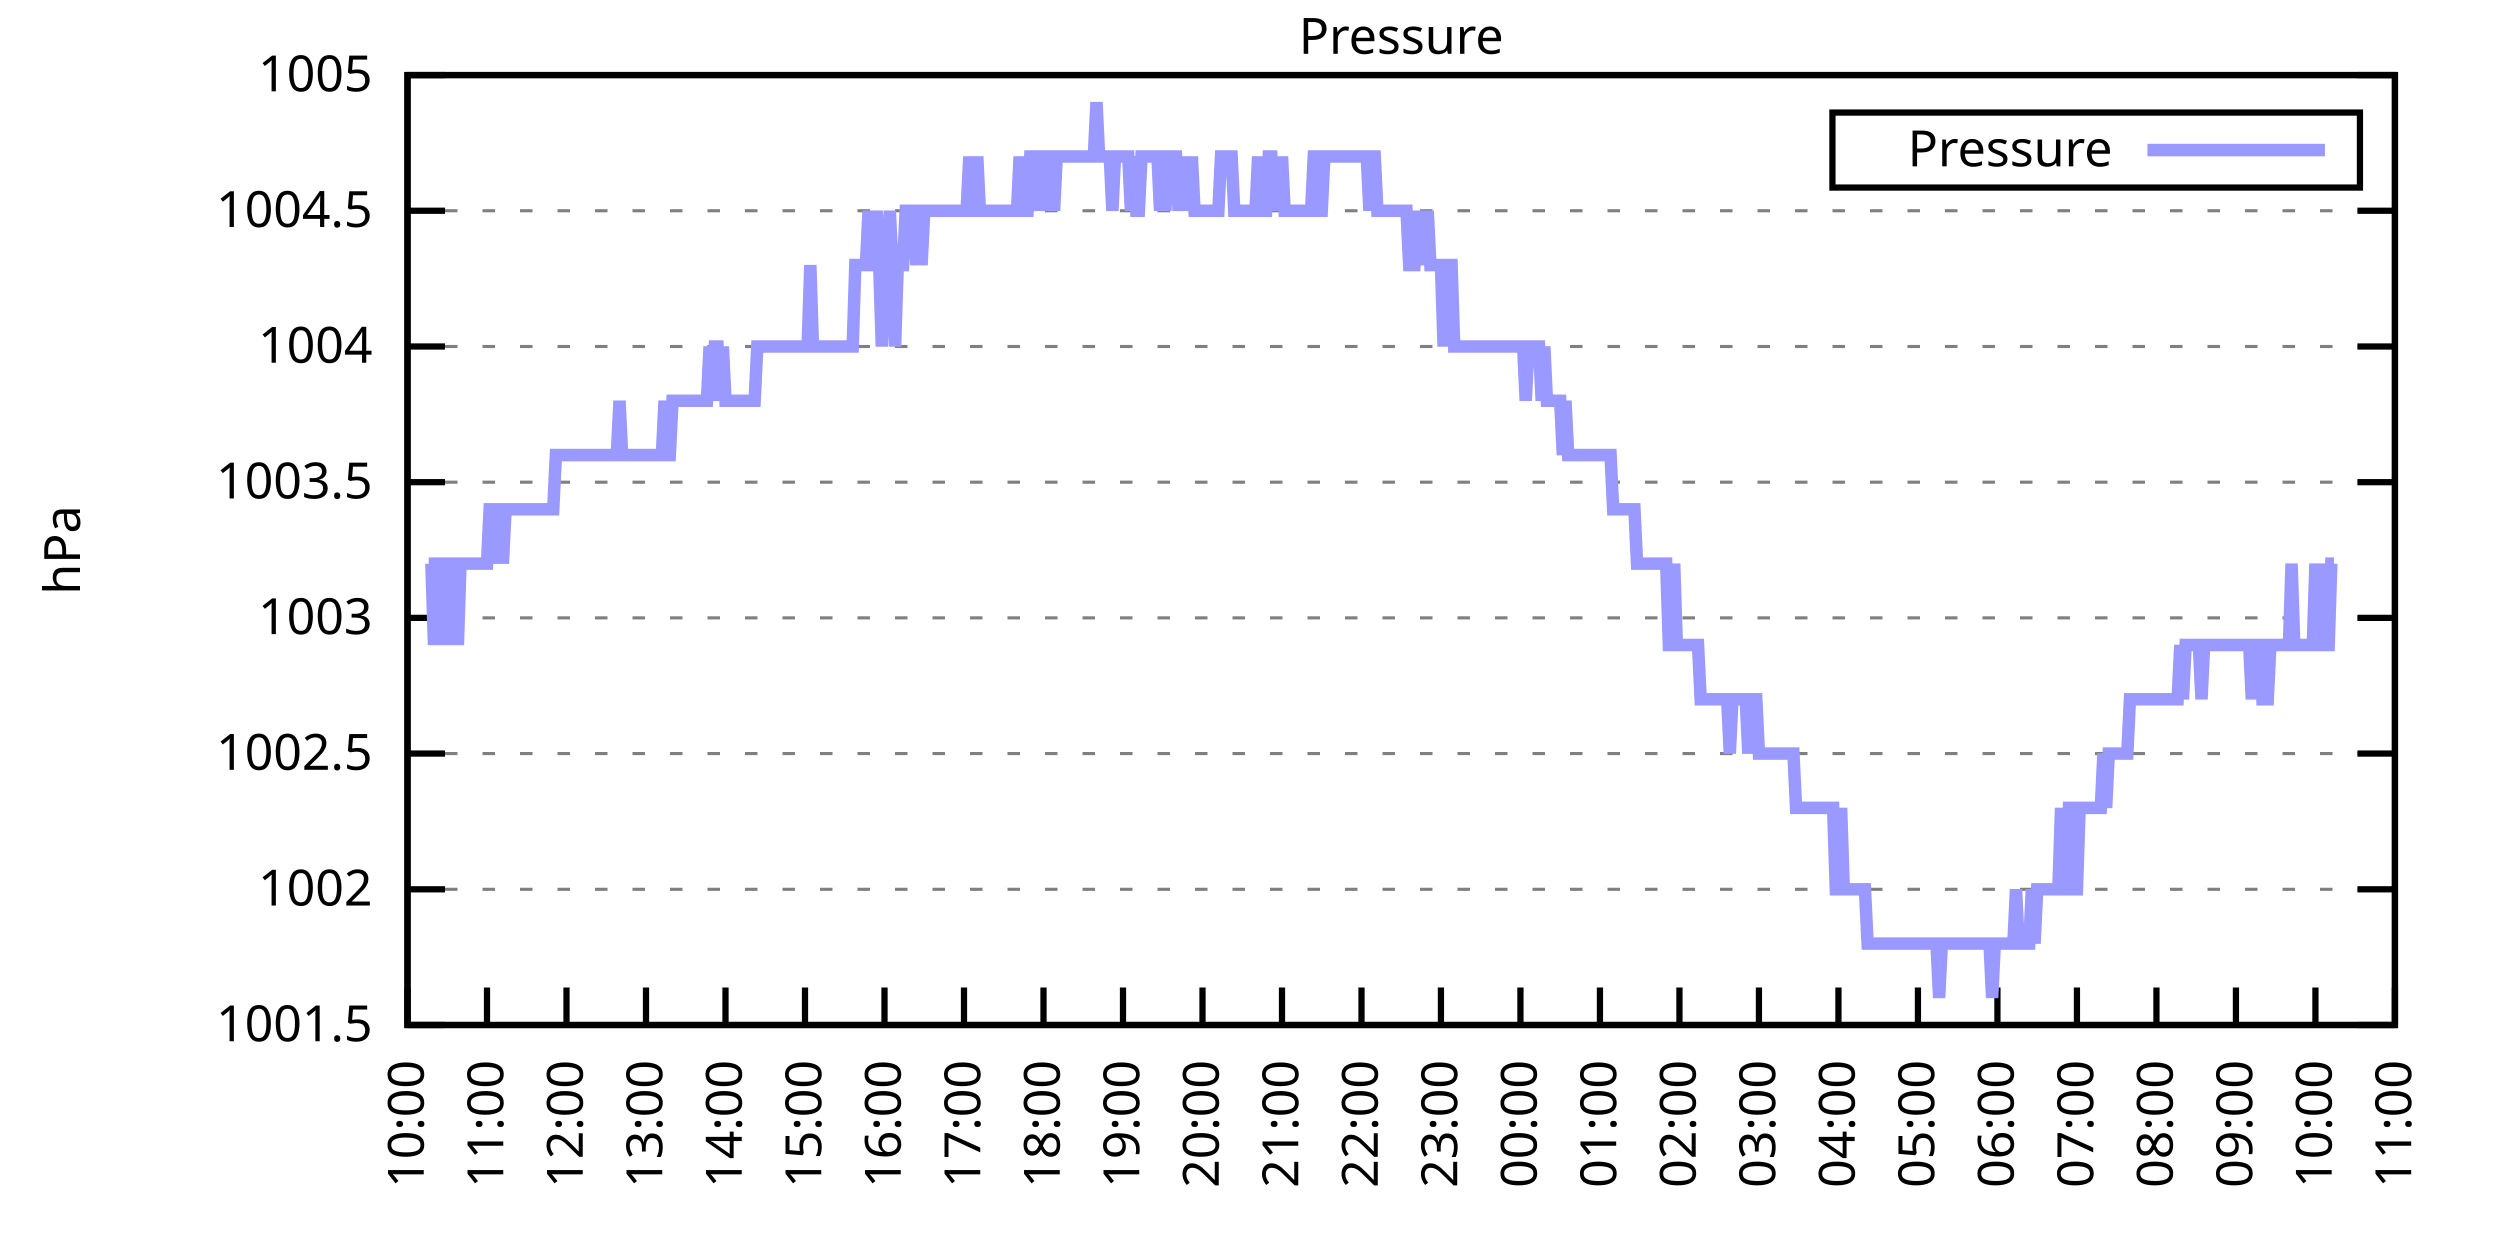
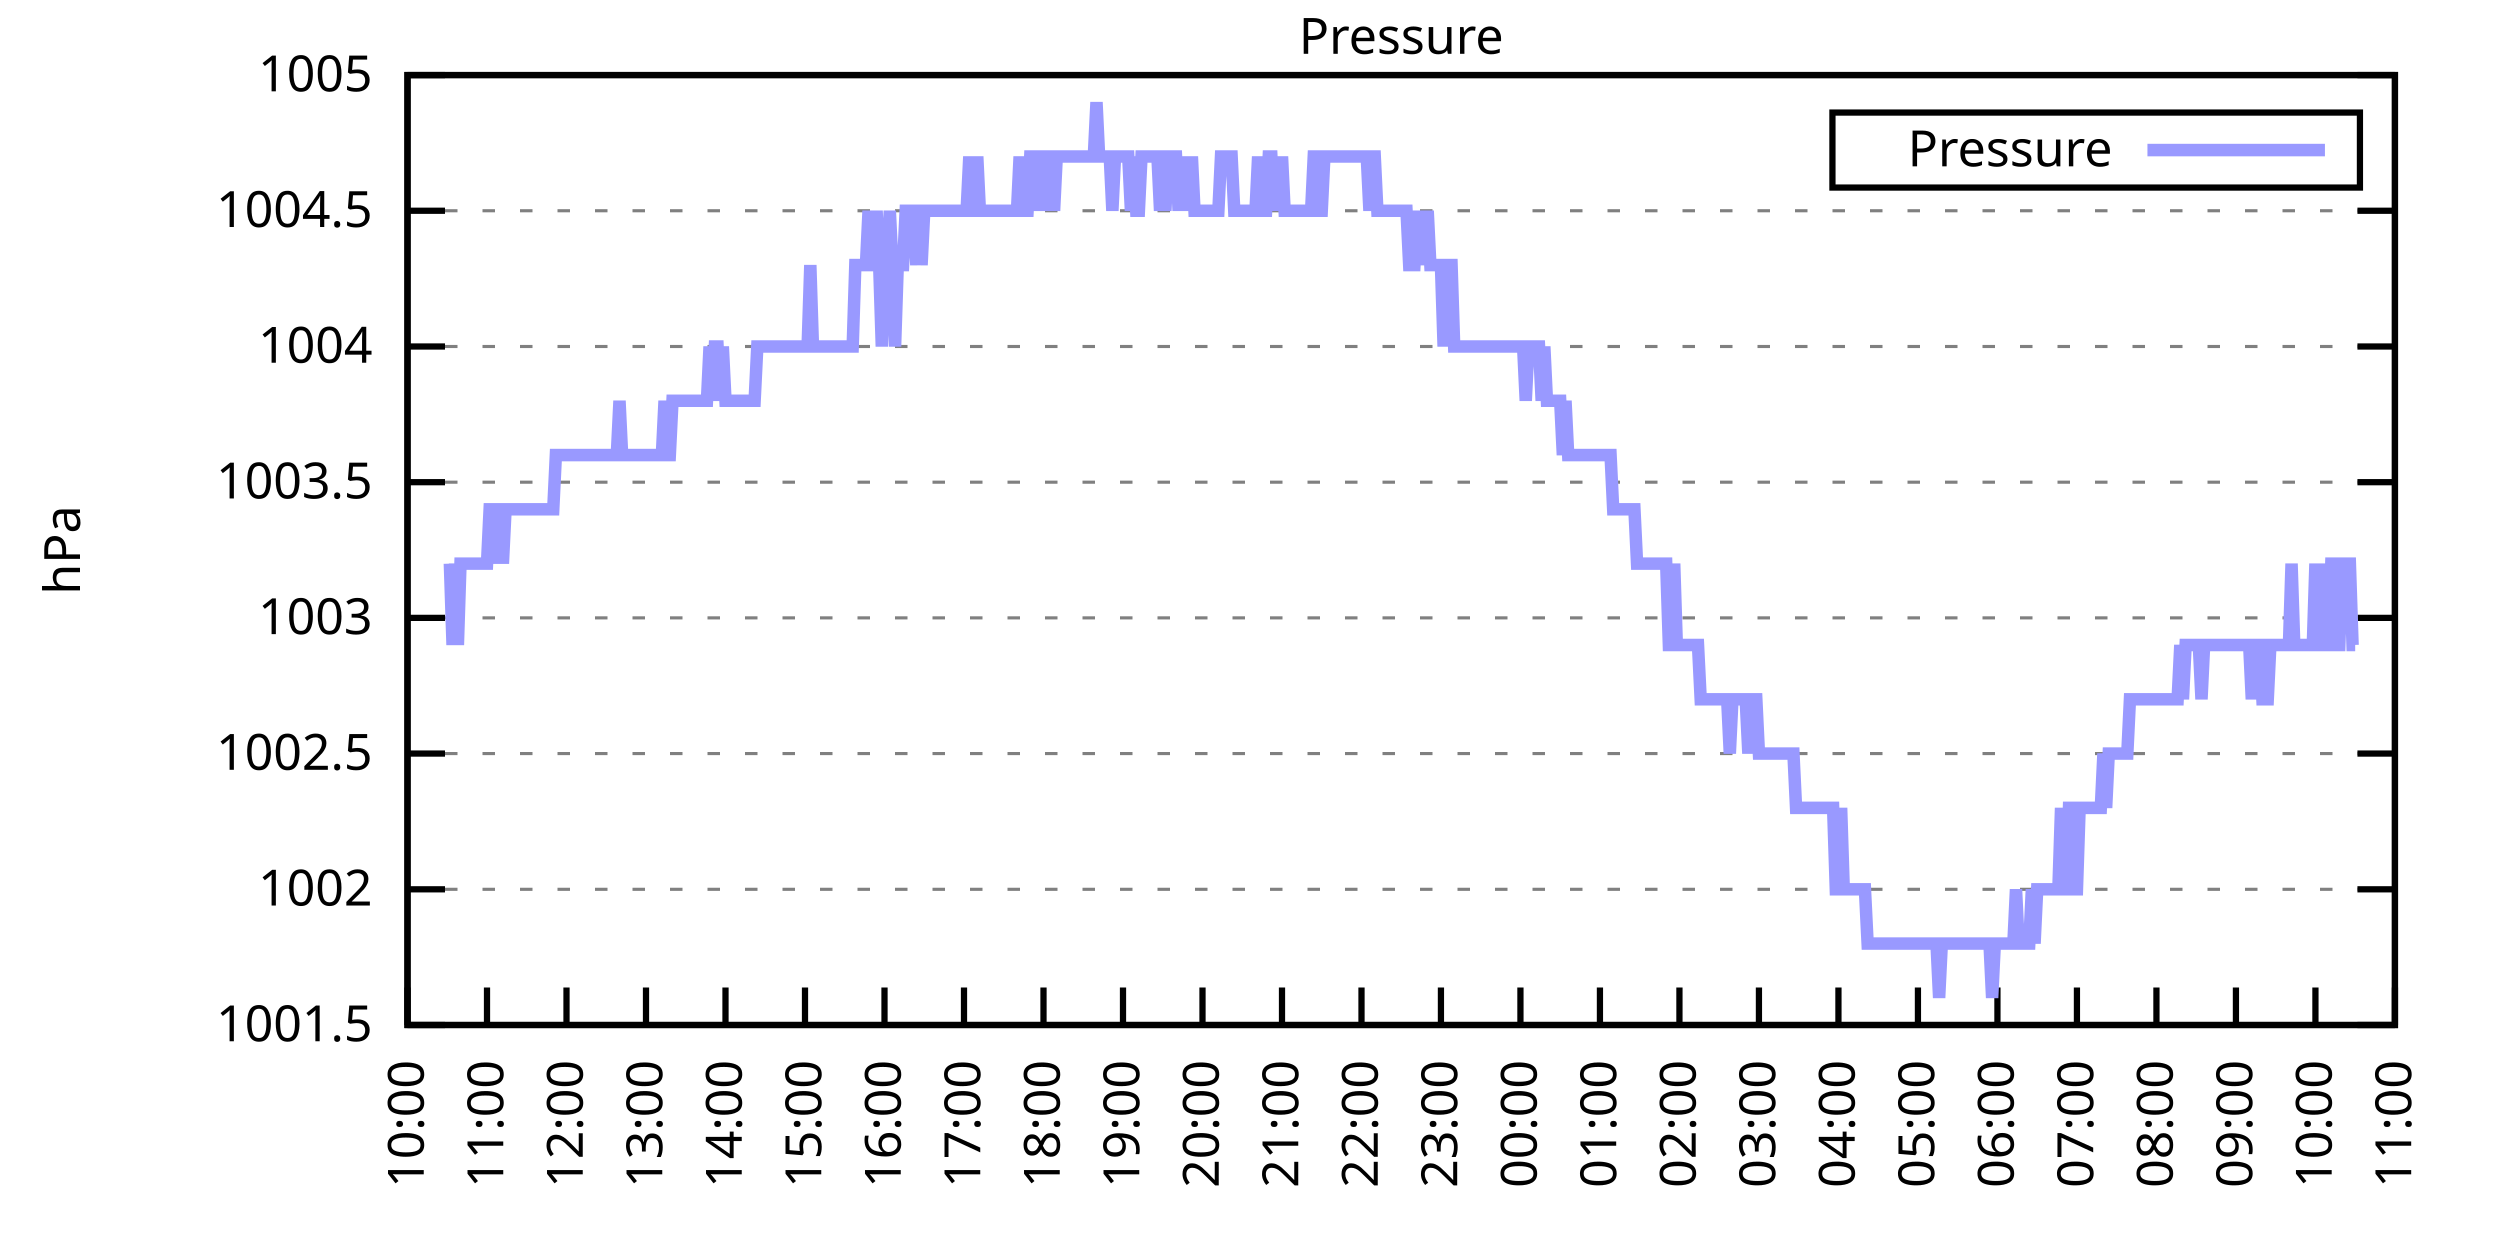
<svg xmlns="http://www.w3.org/2000/svg" xmlns:xlink="http://www.w3.org/1999/xlink" width="400" height="200" viewBox="0 0 400 200">
  <g id="gnuplot_canvas">
    <rect x="0" y="0" width="400" height="200" fill="none" />
    <defs>
      <circle id="gpDot" r="0.5" stroke-width="0.5" stroke="currentColor" />
      <path id="gpPt0" stroke-width="0.333" stroke="currentColor" d="M-1,0 h2 M0,-1 v2" />
      <path id="gpPt1" stroke-width="0.333" stroke="currentColor" d="M-1,-1 L1,1 M1,-1 L-1,1" />
      <path id="gpPt2" stroke-width="0.333" stroke="currentColor" d="M-1,0 L1,0 M0,-1 L0,1 M-1,-1 L1,1 M-1,1 L1,-1" />
      <rect id="gpPt3" stroke-width="0.333" stroke="currentColor" x="-1" y="-1" width="2" height="2" />
      <rect id="gpPt4" stroke-width="0.333" stroke="currentColor" fill="currentColor" x="-1" y="-1" width="2" height="2" />
      <circle id="gpPt5" stroke-width="0.333" stroke="currentColor" cx="0" cy="0" r="1" />
      <use xlink:href="#gpPt5" id="gpPt6" fill="currentColor" stroke="none" />
      <path id="gpPt7" stroke-width="0.333" stroke="currentColor" d="M0,-1.33 L-1.33,0.67 L1.33,0.67 z" />
      <use xlink:href="#gpPt7" id="gpPt8" fill="currentColor" stroke="none" />
      <use xlink:href="#gpPt7" id="gpPt9" stroke="currentColor" transform="rotate(180)" />
      <use xlink:href="#gpPt9" id="gpPt10" fill="currentColor" stroke="none" />
      <use xlink:href="#gpPt3" id="gpPt11" stroke="currentColor" transform="rotate(45)" />
      <use xlink:href="#gpPt11" id="gpPt12" fill="currentColor" stroke="none" />
      <path id="gpPt13" stroke-width="0.333" stroke="currentColor" d="M0,1.330 L1.265,0.411 L0.782,-1.067 L-0.782,-1.076 L-1.265,0.411 z" />
      <use xlink:href="#gpPt13" id="gpPt14" fill="currentColor" stroke="none" />
      <filter id="textbox" filterUnits="objectBoundingBox" x="0" y="0" height="1" width="1">
        <feFlood flood-color="white" flood-opacity="1" result="bgnd" />
        <feComposite in="SourceGraphic" in2="bgnd" operator="atop" />
      </filter>
      <filter id="greybox" filterUnits="objectBoundingBox" x="0" y="0" height="1" width="1">
        <feFlood flood-color="lightgrey" flood-opacity="1" result="grey" />
        <feComposite in="SourceGraphic" in2="grey" operator="atop" />
      </filter>
    </defs>
    <g fill="none" color="white" stroke="currentColor" stroke-width="1.00" stroke-linecap="butt" stroke-linejoin="miter">
</g>
    <g fill="none" color="black" stroke="currentColor" stroke-width="1.00" stroke-linecap="butt" stroke-linejoin="miter">
      <g stroke="none" shape-rendering="crispEdges">
        <polygon fill="rgb(255, 255, 255)" points="65.20,164.00 383.18,164.00 383.18,12.02 65.20,12.02 " />
      </g>
    </g>
    <g fill="none" color="black" stroke="currentColor" stroke-width="1.00" stroke-linecap="butt" stroke-linejoin="miter">
</g>
    <g fill="none" color="black" stroke="black" stroke-width="0.50" stroke-linecap="butt" stroke-linejoin="miter">
</g>
    <g fill="none" color="gray" stroke="currentColor" stroke-width="0.50" stroke-linecap="butt" stroke-linejoin="miter">
      <path stroke="gray" stroke-dasharray="2,4" class="gridline" d="M65.20,164.00 L383.19,164.00  " />
    </g>
    <g fill="none" color="gray" stroke="gray" stroke-width="1.00" stroke-linecap="butt" stroke-linejoin="miter">
</g>
    <g fill="none" color="black" stroke="currentColor" stroke-width="1.00" stroke-linecap="butt" stroke-linejoin="miter">
      <path stroke="black" d="M65.20,164.00 L71.20,164.00 M383.19,164.00 L377.19,164.00  " />
      <g transform="translate(59.60,166.60)" stroke="none" fill="black" font-family="Sans" font-size="8.00" text-anchor="end">
        <text>
          <tspan font-family="Sans"> 1001.5</tspan>
        </text>
      </g>
    </g>
    <g fill="none" color="black" stroke="currentColor" stroke-width="1.00" stroke-linecap="butt" stroke-linejoin="miter">
</g>
    <g fill="none" color="black" stroke="black" stroke-width="0.50" stroke-linecap="butt" stroke-linejoin="miter">
</g>
    <g fill="none" color="gray" stroke="currentColor" stroke-width="0.50" stroke-linecap="butt" stroke-linejoin="miter">
      <path stroke="gray" stroke-dasharray="2,4" class="gridline" d="M65.20,142.29 L383.19,142.29  " />
    </g>
    <g fill="none" color="gray" stroke="gray" stroke-width="1.00" stroke-linecap="butt" stroke-linejoin="miter">
</g>
    <g fill="none" color="black" stroke="currentColor" stroke-width="1.00" stroke-linecap="butt" stroke-linejoin="miter">
      <path stroke="black" d="M65.20,142.29 L71.20,142.29 M383.19,142.29 L377.19,142.29  " />
      <g transform="translate(59.60,144.89)" stroke="none" fill="black" font-family="Sans" font-size="8.00" text-anchor="end">
        <text>
          <tspan font-family="Sans"> 1002</tspan>
        </text>
      </g>
    </g>
    <g fill="none" color="black" stroke="currentColor" stroke-width="1.00" stroke-linecap="butt" stroke-linejoin="miter">
</g>
    <g fill="none" color="black" stroke="black" stroke-width="0.50" stroke-linecap="butt" stroke-linejoin="miter">
</g>
    <g fill="none" color="gray" stroke="currentColor" stroke-width="0.50" stroke-linecap="butt" stroke-linejoin="miter">
      <path stroke="gray" stroke-dasharray="2,4" class="gridline" d="M65.20,120.57 L383.19,120.57  " />
    </g>
    <g fill="none" color="gray" stroke="gray" stroke-width="1.00" stroke-linecap="butt" stroke-linejoin="miter">
</g>
    <g fill="none" color="black" stroke="currentColor" stroke-width="1.00" stroke-linecap="butt" stroke-linejoin="miter">
      <path stroke="black" d="M65.20,120.57 L71.20,120.57 M383.19,120.57 L377.19,120.57  " />
      <g transform="translate(59.60,123.17)" stroke="none" fill="black" font-family="Sans" font-size="8.00" text-anchor="end">
        <text>
          <tspan font-family="Sans"> 1002.5</tspan>
        </text>
      </g>
    </g>
    <g fill="none" color="black" stroke="currentColor" stroke-width="1.00" stroke-linecap="butt" stroke-linejoin="miter">
</g>
    <g fill="none" color="black" stroke="black" stroke-width="0.50" stroke-linecap="butt" stroke-linejoin="miter">
</g>
    <g fill="none" color="gray" stroke="currentColor" stroke-width="0.50" stroke-linecap="butt" stroke-linejoin="miter">
      <path stroke="gray" stroke-dasharray="2,4" class="gridline" d="M65.20,98.86 L383.19,98.86  " />
    </g>
    <g fill="none" color="gray" stroke="gray" stroke-width="1.00" stroke-linecap="butt" stroke-linejoin="miter">
</g>
    <g fill="none" color="black" stroke="currentColor" stroke-width="1.00" stroke-linecap="butt" stroke-linejoin="miter">
      <path stroke="black" d="M65.20,98.86 L71.20,98.86 M383.19,98.86 L377.19,98.86  " />
      <g transform="translate(59.60,101.46)" stroke="none" fill="black" font-family="Sans" font-size="8.00" text-anchor="end">
        <text>
          <tspan font-family="Sans"> 1003</tspan>
        </text>
      </g>
    </g>
    <g fill="none" color="black" stroke="currentColor" stroke-width="1.00" stroke-linecap="butt" stroke-linejoin="miter">
</g>
    <g fill="none" color="black" stroke="black" stroke-width="0.50" stroke-linecap="butt" stroke-linejoin="miter">
</g>
    <g fill="none" color="gray" stroke="currentColor" stroke-width="0.50" stroke-linecap="butt" stroke-linejoin="miter">
      <path stroke="gray" stroke-dasharray="2,4" class="gridline" d="M65.20,77.15 L383.19,77.15  " />
    </g>
    <g fill="none" color="gray" stroke="gray" stroke-width="1.00" stroke-linecap="butt" stroke-linejoin="miter">
</g>
    <g fill="none" color="black" stroke="currentColor" stroke-width="1.00" stroke-linecap="butt" stroke-linejoin="miter">
      <path stroke="black" d="M65.20,77.15 L71.20,77.15 M383.19,77.15 L377.19,77.15  " />
      <g transform="translate(59.60,79.75)" stroke="none" fill="black" font-family="Sans" font-size="8.00" text-anchor="end">
        <text>
          <tspan font-family="Sans"> 1003.5</tspan>
        </text>
      </g>
    </g>
    <g fill="none" color="black" stroke="currentColor" stroke-width="1.00" stroke-linecap="butt" stroke-linejoin="miter">
</g>
    <g fill="none" color="black" stroke="black" stroke-width="0.50" stroke-linecap="butt" stroke-linejoin="miter">
</g>
    <g fill="none" color="gray" stroke="currentColor" stroke-width="0.50" stroke-linecap="butt" stroke-linejoin="miter">
      <path stroke="gray" stroke-dasharray="2,4" class="gridline" d="M65.20,55.44 L383.19,55.44  " />
    </g>
    <g fill="none" color="gray" stroke="gray" stroke-width="1.00" stroke-linecap="butt" stroke-linejoin="miter">
</g>
    <g fill="none" color="black" stroke="currentColor" stroke-width="1.00" stroke-linecap="butt" stroke-linejoin="miter">
      <path stroke="black" d="M65.20,55.44 L71.20,55.44 M383.19,55.44 L377.19,55.44  " />
      <g transform="translate(59.60,58.04)" stroke="none" fill="black" font-family="Sans" font-size="8.00" text-anchor="end">
        <text>
          <tspan font-family="Sans"> 1004</tspan>
        </text>
      </g>
    </g>
    <g fill="none" color="black" stroke="currentColor" stroke-width="1.00" stroke-linecap="butt" stroke-linejoin="miter">
</g>
    <g fill="none" color="black" stroke="black" stroke-width="0.50" stroke-linecap="butt" stroke-linejoin="miter">
</g>
    <g fill="none" color="gray" stroke="currentColor" stroke-width="0.50" stroke-linecap="butt" stroke-linejoin="miter">
      <path stroke="gray" stroke-dasharray="2,4" class="gridline" d="M65.20,33.72 L383.19,33.72  " />
    </g>
    <g fill="none" color="gray" stroke="gray" stroke-width="1.00" stroke-linecap="butt" stroke-linejoin="miter">
</g>
    <g fill="none" color="black" stroke="currentColor" stroke-width="1.00" stroke-linecap="butt" stroke-linejoin="miter">
      <path stroke="black" d="M65.20,33.72 L71.20,33.72 M383.19,33.72 L377.19,33.72  " />
      <g transform="translate(59.60,36.32)" stroke="none" fill="black" font-family="Sans" font-size="8.00" text-anchor="end">
        <text>
          <tspan font-family="Sans"> 1004.5</tspan>
        </text>
      </g>
    </g>
    <g fill="none" color="black" stroke="currentColor" stroke-width="1.00" stroke-linecap="butt" stroke-linejoin="miter">
</g>
    <g fill="none" color="black" stroke="black" stroke-width="0.50" stroke-linecap="butt" stroke-linejoin="miter">
</g>
    <g fill="none" color="gray" stroke="currentColor" stroke-width="0.50" stroke-linecap="butt" stroke-linejoin="miter">
      <path stroke="gray" stroke-dasharray="2,4" class="gridline" d="M65.20,12.01 L383.19,12.01  " />
    </g>
    <g fill="none" color="gray" stroke="gray" stroke-width="1.00" stroke-linecap="butt" stroke-linejoin="miter">
</g>
    <g fill="none" color="black" stroke="currentColor" stroke-width="1.00" stroke-linecap="butt" stroke-linejoin="miter">
      <path stroke="black" d="M65.20,12.01 L71.20,12.01 M383.19,12.01 L377.19,12.01  " />
      <g transform="translate(59.60,14.61)" stroke="none" fill="black" font-family="Sans" font-size="8.00" text-anchor="end">
        <text>
          <tspan font-family="Sans"> 1005</tspan>
        </text>
      </g>
    </g>
    <g fill="none" color="black" stroke="currentColor" stroke-width="1.00" stroke-linecap="butt" stroke-linejoin="miter">
      <path stroke="black" d="M65.20,164.00 L65.20,158.00  " />
      <g transform="translate(67.80,169.60) rotate(270.00)" stroke="none" fill="black" font-family="Sans" font-size="8.00" text-anchor="end">
        <text>
          <tspan font-family="Sans">10:00</tspan>
        </text>
      </g>
    </g>
    <g fill="none" color="black" stroke="currentColor" stroke-width="1.00" stroke-linecap="butt" stroke-linejoin="miter">
      <path stroke="black" d="M77.92,164.00 L77.92,158.00  " />
      <g transform="translate(80.52,169.60) rotate(270.00)" stroke="none" fill="black" font-family="Sans" font-size="8.00" text-anchor="end">
        <text>
          <tspan font-family="Sans">11:00</tspan>
        </text>
      </g>
    </g>
    <g fill="none" color="black" stroke="currentColor" stroke-width="1.00" stroke-linecap="butt" stroke-linejoin="miter">
      <path stroke="black" d="M90.64,164.00 L90.64,158.00  " />
      <g transform="translate(93.24,169.60) rotate(270.00)" stroke="none" fill="black" font-family="Sans" font-size="8.00" text-anchor="end">
        <text>
          <tspan font-family="Sans">12:00</tspan>
        </text>
      </g>
    </g>
    <g fill="none" color="black" stroke="currentColor" stroke-width="1.00" stroke-linecap="butt" stroke-linejoin="miter">
      <path stroke="black" d="M103.36,164.00 L103.36,158.00  " />
      <g transform="translate(105.96,169.60) rotate(270.00)" stroke="none" fill="black" font-family="Sans" font-size="8.00" text-anchor="end">
        <text>
          <tspan font-family="Sans">13:00</tspan>
        </text>
      </g>
    </g>
    <g fill="none" color="black" stroke="currentColor" stroke-width="1.00" stroke-linecap="butt" stroke-linejoin="miter">
      <path stroke="black" d="M116.08,164.00 L116.08,158.00  " />
      <g transform="translate(118.68,169.60) rotate(270.00)" stroke="none" fill="black" font-family="Sans" font-size="8.00" text-anchor="end">
        <text>
          <tspan font-family="Sans">14:00</tspan>
        </text>
      </g>
    </g>
    <g fill="none" color="black" stroke="currentColor" stroke-width="1.00" stroke-linecap="butt" stroke-linejoin="miter">
      <path stroke="black" d="M128.80,164.00 L128.80,158.00  " />
      <g transform="translate(131.40,169.60) rotate(270.00)" stroke="none" fill="black" font-family="Sans" font-size="8.00" text-anchor="end">
        <text>
          <tspan font-family="Sans">15:00</tspan>
        </text>
      </g>
    </g>
    <g fill="none" color="black" stroke="currentColor" stroke-width="1.00" stroke-linecap="butt" stroke-linejoin="miter">
      <path stroke="black" d="M141.52,164.00 L141.52,158.00  " />
      <g transform="translate(144.12,169.60) rotate(270.00)" stroke="none" fill="black" font-family="Sans" font-size="8.00" text-anchor="end">
        <text>
          <tspan font-family="Sans">16:00</tspan>
        </text>
      </g>
    </g>
    <g fill="none" color="black" stroke="currentColor" stroke-width="1.00" stroke-linecap="butt" stroke-linejoin="miter">
      <path stroke="black" d="M154.24,164.00 L154.24,158.00  " />
      <g transform="translate(156.84,169.60) rotate(270.00)" stroke="none" fill="black" font-family="Sans" font-size="8.00" text-anchor="end">
        <text>
          <tspan font-family="Sans">17:00</tspan>
        </text>
      </g>
    </g>
    <g fill="none" color="black" stroke="currentColor" stroke-width="1.00" stroke-linecap="butt" stroke-linejoin="miter">
      <path stroke="black" d="M166.96,164.00 L166.96,158.00  " />
      <g transform="translate(169.56,169.60) rotate(270.00)" stroke="none" fill="black" font-family="Sans" font-size="8.00" text-anchor="end">
        <text>
          <tspan font-family="Sans">18:00</tspan>
        </text>
      </g>
    </g>
    <g fill="none" color="black" stroke="currentColor" stroke-width="1.00" stroke-linecap="butt" stroke-linejoin="miter">
      <path stroke="black" d="M179.68,164.00 L179.68,158.00  " />
      <g transform="translate(182.28,169.60) rotate(270.00)" stroke="none" fill="black" font-family="Sans" font-size="8.00" text-anchor="end">
        <text>
          <tspan font-family="Sans">19:00</tspan>
        </text>
      </g>
    </g>
    <g fill="none" color="black" stroke="currentColor" stroke-width="1.00" stroke-linecap="butt" stroke-linejoin="miter">
      <path stroke="black" d="M192.40,164.00 L192.40,158.00  " />
      <g transform="translate(195.00,169.60) rotate(270.00)" stroke="none" fill="black" font-family="Sans" font-size="8.00" text-anchor="end">
        <text>
          <tspan font-family="Sans">20:00</tspan>
        </text>
      </g>
    </g>
    <g fill="none" color="black" stroke="currentColor" stroke-width="1.00" stroke-linecap="butt" stroke-linejoin="miter">
      <path stroke="black" d="M205.12,164.00 L205.12,158.00  " />
      <g transform="translate(207.72,169.60) rotate(270.00)" stroke="none" fill="black" font-family="Sans" font-size="8.00" text-anchor="end">
        <text>
          <tspan font-family="Sans">21:00</tspan>
        </text>
      </g>
    </g>
    <g fill="none" color="black" stroke="currentColor" stroke-width="1.00" stroke-linecap="butt" stroke-linejoin="miter">
      <path stroke="black" d="M217.84,164.00 L217.84,158.00  " />
      <g transform="translate(220.44,169.60) rotate(270.00)" stroke="none" fill="black" font-family="Sans" font-size="8.00" text-anchor="end">
        <text>
          <tspan font-family="Sans">22:00</tspan>
        </text>
      </g>
    </g>
    <g fill="none" color="black" stroke="currentColor" stroke-width="1.00" stroke-linecap="butt" stroke-linejoin="miter">
      <path stroke="black" d="M230.55,164.00 L230.55,158.00  " />
      <g transform="translate(233.15,169.60) rotate(270.00)" stroke="none" fill="black" font-family="Sans" font-size="8.00" text-anchor="end">
        <text>
          <tspan font-family="Sans">23:00</tspan>
        </text>
      </g>
    </g>
    <g fill="none" color="black" stroke="currentColor" stroke-width="1.00" stroke-linecap="butt" stroke-linejoin="miter">
      <path stroke="black" d="M243.27,164.00 L243.27,158.00  " />
      <g transform="translate(245.87,169.60) rotate(270.00)" stroke="none" fill="black" font-family="Sans" font-size="8.00" text-anchor="end">
        <text>
          <tspan font-family="Sans">00:00</tspan>
        </text>
      </g>
    </g>
    <g fill="none" color="black" stroke="currentColor" stroke-width="1.00" stroke-linecap="butt" stroke-linejoin="miter">
      <path stroke="black" d="M255.99,164.00 L255.99,158.00  " />
      <g transform="translate(258.59,169.60) rotate(270.00)" stroke="none" fill="black" font-family="Sans" font-size="8.00" text-anchor="end">
        <text>
          <tspan font-family="Sans">01:00</tspan>
        </text>
      </g>
    </g>
    <g fill="none" color="black" stroke="currentColor" stroke-width="1.00" stroke-linecap="butt" stroke-linejoin="miter">
      <path stroke="black" d="M268.71,164.00 L268.71,158.00  " />
      <g transform="translate(271.31,169.60) rotate(270.00)" stroke="none" fill="black" font-family="Sans" font-size="8.00" text-anchor="end">
        <text>
          <tspan font-family="Sans">02:00</tspan>
        </text>
      </g>
    </g>
    <g fill="none" color="black" stroke="currentColor" stroke-width="1.00" stroke-linecap="butt" stroke-linejoin="miter">
      <path stroke="black" d="M281.43,164.00 L281.43,158.00  " />
      <g transform="translate(284.03,169.60) rotate(270.00)" stroke="none" fill="black" font-family="Sans" font-size="8.00" text-anchor="end">
        <text>
          <tspan font-family="Sans">03:00</tspan>
        </text>
      </g>
    </g>
    <g fill="none" color="black" stroke="currentColor" stroke-width="1.00" stroke-linecap="butt" stroke-linejoin="miter">
      <path stroke="black" d="M294.15,164.00 L294.15,158.00  " />
      <g transform="translate(296.75,169.60) rotate(270.00)" stroke="none" fill="black" font-family="Sans" font-size="8.00" text-anchor="end">
        <text>
          <tspan font-family="Sans">04:00</tspan>
        </text>
      </g>
    </g>
    <g fill="none" color="black" stroke="currentColor" stroke-width="1.00" stroke-linecap="butt" stroke-linejoin="miter">
      <path stroke="black" d="M306.87,164.00 L306.87,158.00  " />
      <g transform="translate(309.47,169.60) rotate(270.00)" stroke="none" fill="black" font-family="Sans" font-size="8.00" text-anchor="end">
        <text>
          <tspan font-family="Sans">05:00</tspan>
        </text>
      </g>
    </g>
    <g fill="none" color="black" stroke="currentColor" stroke-width="1.00" stroke-linecap="butt" stroke-linejoin="miter">
      <path stroke="black" d="M319.59,164.00 L319.59,158.00  " />
      <g transform="translate(322.19,169.60) rotate(270.00)" stroke="none" fill="black" font-family="Sans" font-size="8.00" text-anchor="end">
        <text>
          <tspan font-family="Sans">06:00</tspan>
        </text>
      </g>
    </g>
    <g fill="none" color="black" stroke="currentColor" stroke-width="1.00" stroke-linecap="butt" stroke-linejoin="miter">
      <path stroke="black" d="M332.31,164.00 L332.31,158.00  " />
      <g transform="translate(334.91,169.60) rotate(270.00)" stroke="none" fill="black" font-family="Sans" font-size="8.00" text-anchor="end">
        <text>
          <tspan font-family="Sans">07:00</tspan>
        </text>
      </g>
    </g>
    <g fill="none" color="black" stroke="currentColor" stroke-width="1.00" stroke-linecap="butt" stroke-linejoin="miter">
      <path stroke="black" d="M345.03,164.00 L345.03,158.00  " />
      <g transform="translate(347.63,169.60) rotate(270.00)" stroke="none" fill="black" font-family="Sans" font-size="8.00" text-anchor="end">
        <text>
          <tspan font-family="Sans">08:00</tspan>
        </text>
      </g>
    </g>
    <g fill="none" color="black" stroke="currentColor" stroke-width="1.00" stroke-linecap="butt" stroke-linejoin="miter">
      <path stroke="black" d="M357.75,164.00 L357.75,158.00  " />
      <g transform="translate(360.35,169.60) rotate(270.00)" stroke="none" fill="black" font-family="Sans" font-size="8.00" text-anchor="end">
        <text>
          <tspan font-family="Sans">09:00</tspan>
        </text>
      </g>
    </g>
    <g fill="none" color="black" stroke="currentColor" stroke-width="1.00" stroke-linecap="butt" stroke-linejoin="miter">
      <path stroke="black" d="M370.47,164.00 L370.47,158.00  " />
      <g transform="translate(373.07,169.60) rotate(270.00)" stroke="none" fill="black" font-family="Sans" font-size="8.00" text-anchor="end">
        <text>
          <tspan font-family="Sans">10:00</tspan>
        </text>
      </g>
    </g>
    <g fill="none" color="black" stroke="currentColor" stroke-width="1.00" stroke-linecap="butt" stroke-linejoin="miter">
      <path stroke="black" d="M383.19,164.00 L383.19,158.00  " />
      <g transform="translate(385.79,169.60) rotate(270.00)" stroke="none" fill="black" font-family="Sans" font-size="8.00" text-anchor="end">
        <text>
          <tspan font-family="Sans">11:00</tspan>
        </text>
      </g>
    </g>
    <g fill="none" color="black" stroke="currentColor" stroke-width="1.00" stroke-linecap="butt" stroke-linejoin="miter">
</g>
    <g fill="none" color="black" stroke="currentColor" stroke-width="1.00" stroke-linecap="butt" stroke-linejoin="miter">
      <path stroke="black" d="M65.20,12.01 L65.20,164.00 L383.19,164.00 L383.19,12.01 L65.20,12.01 Z  " />
    </g>
    <g fill="none" color="black" stroke="currentColor" stroke-width="1.00" stroke-linecap="butt" stroke-linejoin="miter">
</g>
    <g fill="none" color="black" stroke="currentColor" stroke-width="1.00" stroke-linecap="butt" stroke-linejoin="miter">
      <path stroke="black" d="M293.19,30.01 L293.19,18.01 L377.59,18.01 L377.59,30.01 L293.19,30.01 Z  " />
    </g>
    <g id="Pressure_plot_1">
      <g fill="none" color="white" stroke="black" stroke-width="2.00" stroke-linecap="butt" stroke-linejoin="miter">
</g>
      <g fill="none" color="black" stroke="currentColor" stroke-width="2.00" stroke-linecap="butt" stroke-linejoin="miter">
        <g transform="translate(337.99,26.61)" stroke="none" fill="black" font-family="Sans" font-size="8.00" text-anchor="end">
          <text>
            <tspan font-family="Sans">Pressure</tspan>
          </text>
        </g>
      </g>
      <g fill="none" color="black" stroke="currentColor" stroke-width="2.00" stroke-linecap="butt" stroke-linejoin="miter">
-         <path stroke="rgb(153, 153, 255)" d="M343.59,24.01 L371.99,24.01 M68.59,90.18 L69.02,90.18 L69.44,103.20 L69.86,90.18 L70.29,90.18 L70.71,103.20   L71.14,90.18 L71.56,90.18 L71.98,90.18 L72.41,103.20 L72.83,90.18 L73.26,103.20 L73.68,90.18 L74.10,90.18   L74.53,90.18 L74.95,90.18 L75.38,90.18 L75.80,90.18 L76.22,90.18 L76.65,90.18 L77.07,90.18 L77.50,90.18   L77.92,90.18 L78.34,81.49 L78.77,81.49 L79.19,90.18 L79.62,81.49 L80.04,81.49 L80.46,90.18 L80.89,81.49   L81.31,81.49 L81.74,81.49 L82.16,81.49 L82.58,81.49 L83.01,81.49 L83.43,81.49 L83.86,81.49 L84.28,81.49   L84.70,81.49 L85.13,81.49 L85.55,81.49 L85.98,81.49 L86.40,81.49 L86.82,81.49 L87.25,81.49 L87.67,81.49   L88.10,81.49 L88.52,81.49 L88.94,72.81 L89.37,72.81 L89.79,72.81 L90.22,72.81 L90.64,72.81 L91.06,72.81   L91.49,72.81 L91.91,72.81 L92.34,72.81 L92.76,72.81 L93.18,72.81 L93.61,72.81 L94.03,72.81 L94.46,72.81   L94.88,72.81 L95.30,72.81 L95.73,72.81 L96.15,72.81 L96.58,72.81 L97.00,72.81 L97.42,72.81 L97.85,72.81   L98.27,72.81 L98.69,72.81 L99.12,64.12 L99.54,72.81 L99.97,72.81 L100.39,72.81 L100.81,72.81 L101.24,72.81   L101.66,72.81 L102.09,72.81 L102.51,72.81 L102.93,72.81 L103.36,72.81 L103.78,72.81 L104.21,72.81 L104.63,72.81   L105.05,72.81 L105.48,72.81 L105.90,72.81 L106.33,64.12 L106.75,72.81 L107.17,72.81 L107.60,64.12 L108.02,64.12   L108.45,64.12 L108.87,64.12 L109.29,64.12 L109.72,64.12 L110.14,64.12 L110.57,64.12 L110.99,64.12 L111.41,64.12   L111.84,64.12 L112.26,64.12 L112.69,64.12 L113.11,64.12 L113.53,55.44 L113.96,64.12 L114.38,55.44 L114.81,55.44   L115.23,64.12 L115.65,55.44 L116.08,64.12 L116.50,64.12 L116.93,64.12 L117.35,64.12 L117.77,64.12 L118.20,64.12   L118.62,64.12 L119.05,64.12 L119.47,64.12 L119.89,64.12 L120.32,64.12 L120.74,64.12 L121.17,55.44 L121.59,55.44   L122.01,55.44 L122.44,55.44 L122.86,55.44 L123.29,55.44 L123.71,55.44 L124.13,55.44 L124.56,55.44 L124.98,55.44   L125.41,55.44 L125.83,55.44 L126.25,55.44 L126.68,55.44 L127.10,55.44 L127.53,55.44 L127.95,55.44 L128.37,55.44   L128.80,55.44 L129.22,55.44 L129.65,42.41 L130.07,55.44 L130.49,55.44 L130.92,55.44 L131.34,55.44 L131.77,55.44   L132.19,55.44 L132.61,55.44 L133.04,55.44 L133.46,55.44 L133.89,55.44 L134.31,55.44 L134.73,55.44 L135.16,55.44   L135.58,55.44 L136.01,55.44 L136.43,55.44 L136.85,42.41 L137.28,42.41 L137.70,42.41 L138.13,42.41 L138.55,42.41   L138.97,33.72 L139.40,42.41 L139.82,42.41 L140.25,33.72 L140.67,42.41 L141.09,55.44 L141.52,42.41 L141.94,42.41   L142.37,33.72 L142.79,42.41 L143.21,55.44 L143.64,42.41 L144.06,42.41 L144.49,42.41 L144.91,33.72 L145.33,33.72   L145.76,33.72 L146.18,33.72 L146.61,42.41 L147.03,33.72 L147.45,42.41 L147.88,33.72 L148.30,33.72 L148.73,33.72   L149.15,33.72 L149.57,33.72 L150.00,33.72 L150.42,33.72 L150.85,33.72 L151.27,33.72 L151.69,33.72 L152.12,33.72   L152.54,33.72 L152.97,33.72 L153.39,33.72 L153.81,33.72 L154.24,33.72 L154.66,33.72 L155.09,25.04 L155.51,33.72   L155.93,33.72 L156.36,25.04 L156.78,33.72 L157.21,33.72 L157.63,33.72 L158.05,33.72 L158.48,33.72 L158.90,33.72   L159.33,33.72 L159.75,33.72 L160.17,33.72 L160.60,33.72 L161.02,33.72 L161.44,33.72 L161.87,33.72 L162.29,33.72   L162.72,33.72 L163.14,25.04 L163.56,33.72 L163.99,33.72 L164.41,33.72 L164.84,25.04 L165.26,25.04 L165.68,33.72   L166.11,25.04 L166.53,25.04 L166.96,25.04 L167.38,33.72 L167.80,25.04 L168.23,25.04 L168.65,33.72 L169.08,25.04   L169.50,25.04 L169.92,25.04 L170.35,25.04 L170.77,25.04 L171.20,25.04 L171.62,25.04 L172.04,25.04 L172.47,25.04   L172.89,25.04 L173.32,25.04 L173.74,25.04 L174.16,25.04 L174.59,25.04 L175.01,25.04 L175.44,16.35 L175.86,25.04   L176.28,25.04 L176.71,25.04 L177.13,25.04 L177.56,25.04 L177.98,33.72 L178.40,25.04 L178.83,25.04 L179.25,25.04   L179.68,25.04 L180.10,25.04 L180.52,25.04 L180.95,33.72 L181.37,25.04 L181.80,33.72 L182.22,33.72 L182.64,25.04   L183.07,25.04 L183.49,25.04 L183.92,25.04 L184.34,25.04 L184.76,25.04 L185.19,25.04 L185.61,33.72 L186.04,25.04   L186.46,33.72 L186.88,25.04 L187.31,25.04 L187.73,25.04 L188.16,25.04 L188.58,33.72 L189.00,25.04 L189.43,33.72   L189.85,25.04 L190.28,33.72 L190.70,25.04 L191.12,33.72 L191.55,33.72 L191.97,33.72 L192.40,33.72 L192.82,33.72   L193.24,33.72 L193.67,33.72 L194.09,33.72 L194.52,33.72 L194.94,33.72 L195.36,25.04 L195.79,25.04 L196.21,25.04   L196.64,25.04 L197.06,25.04 L197.48,33.72 L197.91,33.72 L198.33,33.72 L198.76,33.72 L199.18,33.72 L199.60,33.72   L200.03,33.72 L200.45,33.72 L200.88,33.72 L201.30,25.04 L201.72,33.72 L202.15,33.72 L202.57,33.72 L203.00,25.04   L203.42,25.04 L203.84,33.72 L204.27,25.04 L204.69,33.72 L205.12,25.04 L205.54,33.72 L205.96,33.72 L206.39,33.72   L206.81,33.72 L207.24,33.72 L208.51,33.72 L208.93,33.72 L209.36,33.72 L209.78,33.72 L210.20,25.04 L210.63,25.04   L211.05,33.72 L211.48,33.72 L211.90,25.04 L212.32,25.04 L212.75,25.04 L213.17,25.04 L213.60,25.04 L214.02,25.04   L214.44,25.04 L214.87,25.04 L215.29,25.04 L215.72,25.04 L216.14,25.04 L216.56,25.04 L216.99,25.04 L217.41,25.04   L217.84,25.04 L218.26,25.04 L218.68,25.04 L219.11,33.72 L219.53,25.04 L219.96,25.04 L220.38,33.72 L220.80,33.72   L221.23,33.72 L221.65,33.72 L222.08,33.72 L222.50,33.72 L222.92,33.72 L223.35,33.72 L223.77,33.72 L224.20,33.72   L224.62,33.72 L225.04,33.72 L225.47,42.41 L225.89,42.41 L226.31,42.41 L226.74,33.72 L227.16,42.41 L227.59,33.72   L228.01,42.41 L228.43,33.72 L228.86,42.41 L229.28,42.41 L229.71,42.41 L230.13,42.41 L230.55,42.41 L230.98,55.44   L231.40,42.41 L231.83,42.41 L232.25,42.41 L232.67,55.44 L233.10,55.44 L233.52,55.44 L233.95,55.44 L234.37,55.44   L234.79,55.44 L235.22,55.44 L235.64,55.44 L236.07,55.44 L236.49,55.44 L236.91,55.44 L237.34,55.44 L237.76,55.44   L238.19,55.44 L238.61,55.44 L239.03,55.44 L239.46,55.44 L239.88,55.44 L240.31,55.44 L240.73,55.44 L241.15,55.44   L241.58,55.44 L242.00,55.44 L242.43,55.44 L242.85,55.44 L243.27,55.44 L243.70,55.44 L244.12,64.12 L244.55,55.44   L244.97,55.44 L245.39,55.44 L245.82,55.44 L246.24,55.44 L246.67,64.12 L247.09,55.44 L247.51,64.12 L247.94,64.12   L248.36,64.12 L248.79,64.12 L249.21,64.12 L249.63,64.12 L250.06,72.81 L250.48,64.12 L250.91,72.81 L251.33,72.81   L251.75,72.81 L252.18,72.81 L252.60,72.81 L253.03,72.81 L253.45,72.81 L253.87,72.81 L254.30,72.81 L254.72,72.81   L255.15,72.81 L255.57,72.81 L255.99,72.81 L256.42,72.81 L256.84,72.81 L257.27,72.81 L257.69,72.81 L258.11,81.49   L258.54,81.49 L258.96,81.49 L259.39,81.49 L259.81,81.49 L260.23,81.49 L260.66,81.49 L261.08,81.49 L261.51,81.49   L261.93,90.18 L262.35,90.18 L262.78,90.18 L263.20,90.18 L263.63,90.18 L264.05,90.18 L264.47,90.18 L264.90,90.18   L265.32,90.18 L265.75,90.18 L266.17,90.18 L266.59,90.18 L267.02,103.20 L267.44,103.20 L267.87,90.18 L268.29,103.20   L268.71,103.20 L269.14,103.20 L269.56,103.20 L269.99,103.20 L270.41,103.20 L270.83,103.20 L271.26,103.20 L271.68,103.20   L272.11,111.89 L272.53,111.89 L272.95,111.89 L273.38,111.89 L273.80,111.89 L274.23,111.89 L274.65,111.89 L275.07,111.89   L275.50,111.89 L275.92,111.89 L276.35,111.89 L276.77,120.57 L277.19,111.89 L277.62,111.89 L278.04,111.89 L278.47,111.89   L278.89,111.89 L279.31,111.89 L279.74,120.57 L280.16,111.89 L280.59,111.89 L281.01,111.89 L281.43,120.57 L281.86,120.57   L282.28,120.57 L282.71,120.57 L283.13,120.57 L283.55,120.57 L283.98,120.57 L284.40,120.57 L284.83,120.57 L285.25,120.57   L285.67,120.57 L286.10,120.57 L286.52,120.57 L286.95,120.57 L287.37,129.26 L287.79,129.26 L288.22,129.26 L288.64,129.26   L289.06,129.26 L289.49,129.26 L289.91,129.26 L290.34,129.26 L290.76,129.26 L291.18,129.26 L291.61,129.26 L292.03,129.26   L292.46,129.26 L292.88,129.26 L293.30,129.26 L293.73,142.29 L294.15,142.29 L294.58,129.26 L295.00,142.29 L295.42,142.29   L295.85,142.29 L296.27,142.29 L296.70,142.29 L297.12,142.29 L297.54,142.29 L297.97,142.29 L298.39,142.29 L298.82,150.97   L299.24,150.97 L299.66,150.97 L300.09,150.97 L300.51,150.97 L300.94,150.97 L301.36,150.97 L301.78,150.97 L302.21,150.97   L302.63,150.97 L303.06,150.97 L303.48,150.97 L303.90,150.97 L304.33,150.97 L304.75,150.97 L305.18,150.97 L305.60,150.97   L306.02,150.97 L306.45,150.97 L306.87,150.97 L307.30,150.97 L307.72,150.97 L308.14,150.97 L308.57,150.97 L308.99,150.97   L309.42,150.97 L309.84,150.97 L310.26,159.66 L310.69,150.97 L311.11,150.97 L311.54,150.97 L311.96,150.97 L312.38,150.97   L312.81,150.97 L313.23,150.97 L313.66,150.97 L314.08,150.97 L314.50,150.97 L314.93,150.97 L315.35,150.97 L315.78,150.97   L316.20,150.97 L316.62,150.97 L317.05,150.97 L317.47,150.97 L317.90,150.97 L318.32,150.97 L318.74,159.66 L319.17,150.97   L319.59,150.97 L320.02,150.97 L320.44,150.97 L320.86,150.97 L321.29,150.97 L321.71,150.97 L322.14,150.97 L322.56,142.29   L322.98,150.97 L323.41,150.97 L323.83,150.97 L324.26,150.97 L324.68,150.97 L325.10,142.29 L325.53,150.97 L325.95,142.29   L326.38,142.29 L326.80,142.29 L327.22,142.29 L327.65,142.29 L328.07,142.29 L328.50,142.29 L328.92,142.29 L329.34,142.29   L329.77,129.26 L330.19,142.29 L330.62,142.29 L331.04,129.26 L331.46,129.26 L331.89,142.29 L332.31,142.29 L332.74,129.26   L333.16,129.26 L333.58,129.26 L334.01,129.26 L334.43,129.26 L334.86,129.26 L335.28,129.26 L335.70,129.26 L336.13,129.26   L336.55,120.57 L336.98,129.26 L337.40,120.57 L337.82,120.57 L338.25,120.57 L338.67,120.57 L339.10,120.57 L339.52,120.57   L339.94,120.57 L340.37,120.57 L340.79,111.89 L341.22,111.89 L341.64,111.89 L342.06,111.89 L342.49,111.89 L342.91,111.89   L343.34,111.89 L343.76,111.89 L344.18,111.89 L344.61,111.89 L345.03,111.89 L345.46,111.89 L345.88,111.89 L346.30,111.89   L346.73,111.89 L347.15,111.89 L347.58,111.89 L348.00,111.89 L348.42,111.89 L348.85,103.20 L349.27,111.89 L349.70,103.20   L350.12,103.20 L350.54,103.20 L350.97,103.20 L351.39,103.20 L351.81,103.20 L352.24,111.89 L352.66,103.20 L353.09,103.20   L353.51,103.20 L353.93,103.20 L354.36,103.20 L354.78,103.20 L355.21,103.20 L355.63,103.20 L356.05,103.20 L356.48,103.20   L356.90,103.20 L357.33,103.20 L357.75,103.20 L358.17,103.20 L358.60,103.20 L359.02,103.20 L359.45,103.20 L359.87,103.20   L360.29,111.89 L360.72,103.20 L361.14,103.20 L361.57,103.20 L361.99,111.89 L362.41,111.89 L362.84,111.89 L363.26,103.20   L363.69,103.20 L364.11,103.20 L364.53,103.20 L364.96,103.20 L365.38,103.20 L365.81,103.20 L366.23,103.20 L366.65,90.18   L367.08,103.20 L367.50,103.20 L367.93,103.20 L368.35,103.20 L368.77,103.20 L369.20,103.20 L369.62,103.20 L370.05,103.20   L370.47,90.18 L370.89,103.20 L371.32,90.18 L371.74,103.20 L372.17,103.20 L372.59,103.20 L373.01,90.18 L373.44,90.18    " />
+         <path stroke="rgb(153, 153, 255)" d="M343.59,24.01 L371.99,24.01 M71.98,90.18 L72.41,103.20 L72.83,90.18 L73.26,103.20 L73.68,90.18 L74.10,90.18   L74.53,90.18 L74.95,90.18 L75.38,90.18 L75.80,90.18 L76.22,90.18 L76.65,90.18 L77.07,90.18 L77.50,90.18   L77.92,90.18 L78.34,81.49 L78.77,81.49 L79.19,90.18 L79.62,81.49 L80.04,81.49 L80.46,90.18 L80.89,81.49   L81.31,81.49 L81.74,81.49 L82.16,81.49 L82.58,81.49 L83.01,81.49 L83.43,81.49 L83.86,81.49 L84.28,81.49   L84.70,81.49 L85.13,81.49 L85.55,81.49 L85.98,81.49 L86.40,81.49 L86.82,81.49 L87.25,81.49 L87.67,81.49   L88.10,81.49 L88.52,81.49 L88.94,72.81 L89.37,72.81 L89.79,72.81 L90.22,72.81 L90.64,72.81 L91.06,72.81   L91.49,72.81 L91.91,72.81 L92.34,72.81 L92.76,72.81 L93.18,72.81 L93.61,72.81 L94.03,72.81 L94.46,72.81   L94.88,72.81 L95.30,72.81 L95.73,72.81 L96.15,72.81 L96.58,72.81 L97.00,72.81 L97.42,72.81 L97.85,72.81   L98.27,72.81 L98.69,72.81 L99.12,64.12 L99.54,72.81 L99.97,72.81 L100.39,72.81 L100.81,72.81 L101.24,72.81   L101.66,72.81 L102.09,72.81 L102.51,72.81 L102.93,72.81 L103.36,72.81 L103.78,72.81 L104.21,72.81 L104.63,72.81   L105.05,72.81 L105.48,72.81 L105.90,72.81 L106.33,64.12 L106.75,72.81 L107.17,72.81 L107.60,64.12 L108.02,64.12   L108.45,64.12 L108.87,64.12 L109.29,64.12 L109.72,64.12 L110.14,64.12 L110.57,64.12 L110.99,64.12 L111.41,64.12   L111.84,64.12 L112.26,64.12 L112.69,64.12 L113.11,64.12 L113.53,55.44 L113.96,64.12 L114.38,55.44 L114.81,55.44   L115.23,64.12 L115.65,55.44 L116.08,64.12 L116.50,64.12 L116.93,64.12 L117.35,64.12 L117.77,64.12 L118.20,64.12   L118.62,64.12 L119.05,64.12 L119.47,64.12 L119.89,64.12 L120.32,64.12 L120.74,64.12 L121.17,55.44 L121.59,55.44   L122.01,55.44 L122.44,55.44 L122.86,55.44 L123.29,55.44 L123.71,55.44 L124.13,55.44 L124.56,55.44 L124.98,55.44   L125.41,55.44 L125.83,55.44 L126.25,55.44 L126.68,55.44 L127.10,55.44 L127.53,55.44 L127.95,55.44 L128.37,55.44   L128.80,55.44 L129.22,55.44 L129.65,42.41 L130.07,55.44 L130.49,55.44 L130.92,55.44 L131.34,55.44 L131.77,55.44   L132.19,55.44 L132.61,55.44 L133.04,55.44 L133.46,55.44 L133.89,55.44 L134.31,55.44 L134.73,55.44 L135.16,55.44   L135.58,55.44 L136.01,55.44 L136.43,55.44 L136.85,42.41 L137.28,42.41 L137.70,42.41 L138.13,42.41 L138.55,42.41   L138.97,33.72 L139.40,42.41 L139.82,42.41 L140.25,33.72 L140.67,42.41 L141.09,55.44 L141.52,42.41 L141.94,42.41   L142.37,33.72 L142.79,42.41 L143.21,55.44 L143.64,42.41 L144.06,42.41 L144.49,42.41 L144.91,33.72 L145.33,33.72   L145.76,33.72 L146.18,33.72 L146.61,42.41 L147.03,33.72 L147.45,42.41 L147.88,33.72 L148.30,33.72 L148.73,33.72   L149.15,33.72 L149.57,33.72 L150.00,33.72 L150.42,33.72 L150.85,33.72 L151.27,33.72 L151.69,33.72 L152.12,33.72   L152.54,33.72 L152.97,33.72 L153.39,33.72 L153.81,33.72 L154.24,33.72 L154.66,33.72 L155.09,25.04 L155.51,33.72   L155.93,33.72 L156.36,25.04 L156.78,33.72 L157.21,33.72 L157.63,33.72 L158.05,33.72 L158.48,33.72 L158.90,33.72   L159.33,33.72 L159.75,33.72 L160.17,33.72 L160.60,33.72 L161.02,33.72 L161.44,33.72 L161.87,33.72 L162.29,33.72   L162.72,33.72 L163.14,25.04 L163.56,33.72 L163.99,33.72 L164.41,33.72 L164.84,25.04 L165.26,25.04 L165.68,33.72   L166.11,25.04 L166.53,25.04 L166.96,25.04 L167.38,33.72 L167.80,25.04 L168.23,25.04 L168.65,33.72 L169.08,25.04   L169.50,25.04 L169.92,25.04 L170.35,25.04 L170.77,25.04 L171.20,25.04 L171.62,25.04 L172.04,25.04 L172.47,25.04   L172.89,25.04 L173.32,25.04 L173.74,25.04 L174.16,25.04 L174.59,25.04 L175.01,25.04 L175.44,16.35 L175.86,25.04   L176.28,25.04 L176.71,25.04 L177.13,25.04 L177.56,25.04 L177.98,33.72 L178.40,25.04 L178.83,25.04 L179.25,25.04   L179.68,25.04 L180.10,25.04 L180.52,25.04 L180.95,33.72 L181.37,25.04 L181.80,33.72 L182.22,33.72 L182.64,25.04   L183.07,25.04 L183.49,25.04 L183.92,25.04 L184.34,25.04 L184.76,25.04 L185.19,25.04 L185.61,33.72 L186.04,25.04   L186.46,33.72 L186.88,25.04 L187.31,25.04 L187.73,25.04 L188.16,25.04 L188.58,33.72 L189.00,25.04 L189.43,33.72   L189.85,25.04 L190.28,33.72 L190.70,25.04 L191.12,33.72 L191.55,33.72 L191.97,33.72 L192.40,33.72 L192.82,33.72   L193.24,33.72 L193.67,33.72 L194.09,33.72 L194.52,33.72 L194.94,33.72 L195.36,25.04 L195.79,25.04 L196.21,25.04   L196.64,25.04 L197.06,25.04 L197.48,33.72 L197.91,33.72 L198.33,33.72 L198.76,33.72 L199.18,33.72 L199.60,33.72   L200.03,33.72 L200.45,33.72 L200.88,33.72 L201.30,25.04 L201.72,33.72 L202.15,33.72 L202.57,33.72 L203.00,25.04   L203.42,25.04 L203.84,33.72 L204.27,25.04 L204.69,33.72 L205.12,25.04 L205.54,33.72 L205.96,33.72 L206.39,33.72   L206.81,33.72 L207.24,33.72 L208.51,33.72 L208.93,33.72 L209.36,33.72 L209.78,33.72 L210.20,25.04 L210.63,25.04   L211.05,33.72 L211.48,33.72 L211.90,25.04 L212.32,25.04 L212.75,25.04 L213.17,25.04 L213.60,25.04 L214.02,25.04   L214.44,25.04 L214.87,25.04 L215.29,25.04 L215.72,25.04 L216.14,25.04 L216.56,25.04 L216.99,25.04 L217.41,25.04   L217.84,25.04 L218.26,25.04 L218.68,25.04 L219.11,33.72 L219.53,25.04 L219.96,25.04 L220.38,33.72 L220.80,33.72   L221.23,33.72 L221.65,33.72 L222.08,33.72 L222.50,33.72 L222.92,33.72 L223.35,33.72 L223.77,33.72 L224.20,33.72   L224.62,33.72 L225.04,33.72 L225.47,42.41 L225.89,42.41 L226.31,42.41 L226.74,33.72 L227.16,42.41 L227.59,33.72   L228.01,42.41 L228.43,33.72 L228.86,42.41 L229.28,42.41 L229.71,42.41 L230.13,42.41 L230.55,42.41 L230.98,55.44   L231.40,42.41 L231.83,42.41 L232.25,42.41 L232.67,55.44 L233.10,55.44 L233.52,55.44 L233.95,55.44 L234.37,55.44   L234.79,55.44 L235.22,55.44 L235.64,55.44 L236.07,55.44 L236.49,55.44 L236.91,55.44 L237.34,55.44 L237.76,55.44   L238.19,55.44 L238.61,55.44 L239.03,55.44 L239.46,55.44 L239.88,55.44 L240.31,55.44 L240.73,55.44 L241.15,55.44   L241.58,55.44 L242.00,55.44 L242.43,55.44 L242.85,55.44 L243.27,55.44 L243.70,55.44 L244.12,64.12 L244.55,55.44   L244.97,55.44 L245.39,55.44 L245.82,55.44 L246.24,55.44 L246.67,64.12 L247.09,55.44 L247.51,64.12 L247.94,64.12   L248.36,64.12 L248.79,64.12 L249.21,64.12 L249.63,64.12 L250.06,72.81 L250.48,64.12 L250.91,72.81 L251.33,72.81   L251.75,72.81 L252.18,72.81 L252.60,72.81 L253.03,72.81 L253.45,72.81 L253.87,72.81 L254.30,72.81 L254.72,72.81   L255.15,72.81 L255.57,72.81 L255.99,72.81 L256.42,72.81 L256.84,72.81 L257.27,72.81 L257.69,72.81 L258.11,81.49   L258.54,81.49 L258.96,81.49 L259.39,81.49 L259.81,81.49 L260.23,81.49 L260.66,81.49 L261.08,81.49 L261.51,81.49   L261.93,90.18 L262.35,90.18 L262.78,90.18 L263.20,90.18 L263.63,90.18 L264.05,90.18 L264.47,90.18 L264.90,90.18   L265.32,90.18 L265.75,90.18 L266.17,90.18 L266.59,90.18 L267.02,103.20 L267.44,103.20 L267.87,90.18 L268.29,103.20   L268.71,103.20 L269.14,103.20 L269.56,103.20 L269.99,103.20 L270.41,103.20 L270.83,103.20 L271.26,103.20 L271.68,103.20   L272.11,111.89 L272.53,111.89 L272.95,111.89 L273.38,111.89 L273.80,111.89 L274.23,111.89 L274.65,111.89 L275.07,111.89   L275.50,111.89 L275.92,111.89 L276.35,111.89 L276.77,120.57 L277.19,111.89 L277.62,111.89 L278.04,111.89 L278.47,111.89   L278.89,111.89 L279.31,111.89 L279.74,120.57 L280.16,111.89 L280.59,111.89 L281.01,111.89 L281.43,120.57 L281.86,120.57   L282.28,120.57 L282.71,120.57 L283.13,120.57 L283.55,120.57 L283.98,120.57 L284.40,120.57 L284.83,120.57 L285.25,120.57   L285.67,120.57 L286.10,120.57 L286.52,120.57 L286.95,120.57 L287.37,129.26 L287.79,129.26 L288.22,129.26 L288.64,129.26   L289.06,129.26 L289.49,129.26 L289.91,129.26 L290.34,129.26 L290.76,129.26 L291.18,129.26 L291.61,129.26 L292.03,129.26   L292.46,129.26 L292.88,129.26 L293.30,129.26 L293.73,142.29 L294.15,142.29 L294.58,129.26 L295.00,142.29 L295.42,142.29   L295.85,142.29 L296.27,142.29 L296.70,142.29 L297.12,142.29 L297.54,142.29 L297.97,142.29 L298.39,142.29 L298.82,150.97   L299.24,150.97 L299.66,150.97 L300.09,150.97 L300.51,150.97 L300.94,150.97 L301.36,150.97 L301.78,150.97 L302.21,150.97   L302.63,150.97 L303.06,150.97 L303.48,150.97 L303.90,150.97 L304.33,150.97 L304.75,150.97 L305.18,150.97 L305.60,150.97   L306.02,150.97 L306.45,150.97 L306.87,150.97 L307.30,150.97 L307.72,150.97 L308.14,150.97 L308.57,150.97 L308.99,150.97   L309.42,150.97 L309.84,150.97 L310.26,159.66 L310.69,150.97 L311.11,150.97 L311.54,150.97 L311.96,150.97 L312.38,150.97   L312.81,150.97 L313.23,150.97 L313.66,150.97 L314.08,150.97 L314.50,150.97 L314.93,150.97 L315.35,150.97 L315.78,150.97   L316.20,150.97 L316.62,150.97 L317.05,150.97 L317.47,150.97 L317.90,150.97 L318.32,150.97 L318.74,159.66 L319.17,150.97   L319.59,150.97 L320.02,150.97 L320.44,150.97 L320.86,150.97 L321.29,150.97 L321.71,150.97 L322.14,150.97 L322.56,142.29   L322.98,150.97 L323.41,150.97 L323.83,150.97 L324.26,150.97 L324.68,150.97 L325.10,142.29 L325.53,150.97 L325.95,142.29   L326.38,142.29 L326.80,142.29 L327.22,142.29 L327.65,142.29 L328.07,142.29 L328.50,142.29 L328.92,142.29 L329.34,142.29   L329.77,129.26 L330.19,142.29 L330.62,142.29 L331.04,129.26 L331.46,129.26 L331.89,142.29 L332.31,142.29 L332.74,129.26   L333.16,129.26 L333.58,129.26 L334.01,129.26 L334.43,129.26 L334.86,129.26 L335.28,129.26 L335.70,129.26 L336.13,129.26   L336.55,120.57 L336.98,129.26 L337.40,120.57 L337.82,120.57 L338.25,120.57 L338.67,120.57 L339.10,120.57 L339.52,120.57   L339.94,120.57 L340.37,120.57 L340.79,111.89 L341.22,111.89 L341.64,111.89 L342.06,111.89 L342.49,111.89 L342.91,111.89   L343.34,111.89 L343.76,111.89 L344.18,111.89 L344.61,111.89 L345.03,111.89 L345.46,111.89 L345.88,111.89 L346.30,111.89   L346.73,111.89 L347.15,111.89 L347.58,111.89 L348.00,111.89 L348.42,111.89 L348.85,103.20 L349.27,111.89 L349.70,103.20   L350.12,103.20 L350.54,103.20 L350.97,103.20 L351.39,103.20 L351.81,103.20 L352.24,111.89 L352.66,103.20 L353.09,103.20   L353.51,103.20 L353.93,103.20 L354.36,103.20 L354.78,103.20 L355.21,103.20 L355.63,103.20 L356.05,103.20 L356.48,103.20   L356.90,103.20 L357.33,103.20 L357.75,103.20 L358.17,103.20 L358.60,103.20 L359.02,103.20 L359.45,103.20 L359.87,103.20   L360.29,111.89 L360.72,103.20 L361.14,103.20 L361.57,103.20 L361.99,111.89 L362.41,111.89 L362.84,111.89 L363.26,103.20   L363.69,103.20 L364.11,103.20 L364.53,103.20 L364.96,103.20 L365.38,103.20 L365.81,103.20 L366.23,103.20 L366.65,90.18   L367.08,103.20 L367.50,103.20 L367.93,103.20 L368.35,103.20 L368.77,103.20 L369.20,103.20 L369.62,103.20 L370.05,103.20   L370.47,90.18 L370.89,103.20 L371.32,90.18 L371.74,103.20 L372.17,103.20 L372.59,103.20 L373.01,90.18 L373.44,90.18   L373.86,103.20 L374.29,103.20 L374.71,90.18 L375.13,90.18 L375.56,90.18 L375.98,90.18 L376.41,103.20 L376.83,103.20    " />
      </g>
    </g>
    <g fill="none" color="black" stroke="currentColor" stroke-width="2.00" stroke-linecap="butt" stroke-linejoin="miter">
</g>
    <g fill="none" color="black" stroke="black" stroke-width="1.00" stroke-linecap="butt" stroke-linejoin="miter">
</g>
    <g fill="none" color="black" stroke="currentColor" stroke-width="1.00" stroke-linecap="butt" stroke-linejoin="miter">
      <path stroke="black" d="M65.20,12.01 L65.20,164.00 L383.19,164.00 L383.19,12.01 L65.20,12.01 Z  " />
      <g transform="translate(12.80,88.01) rotate(270.00)" stroke="none" fill="black" font-family="Sans" font-size="8.00" text-anchor="middle">
        <text>
          <tspan font-family="Sans">hPa</tspan>
        </text>
      </g>
    </g>
    <g fill="none" color="black" stroke="currentColor" stroke-width="1.00" stroke-linecap="butt" stroke-linejoin="miter">
</g>
    <g fill="none" color="black" stroke="currentColor" stroke-width="1.00" stroke-linecap="butt" stroke-linejoin="miter">
      <g transform="translate(224.19,8.61)" stroke="none" fill="black" font-family="Sans" font-size="8.00" text-anchor="middle">
        <text>
          <tspan font-family="Sans">Pressure</tspan>
        </text>
      </g>
    </g>
    <g fill="none" color="black" stroke="currentColor" stroke-width="1.00" stroke-linecap="butt" stroke-linejoin="miter">
</g>
  </g>
</svg>
